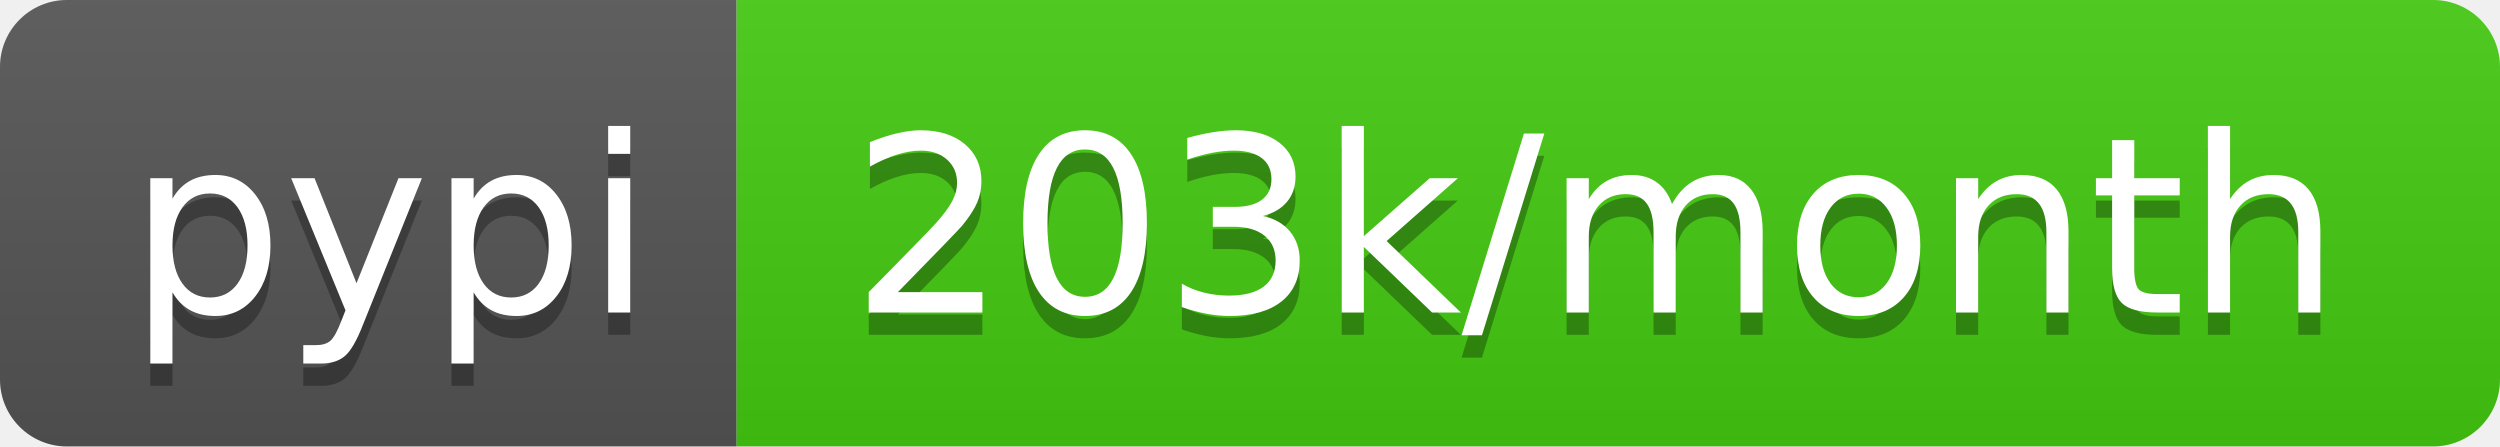
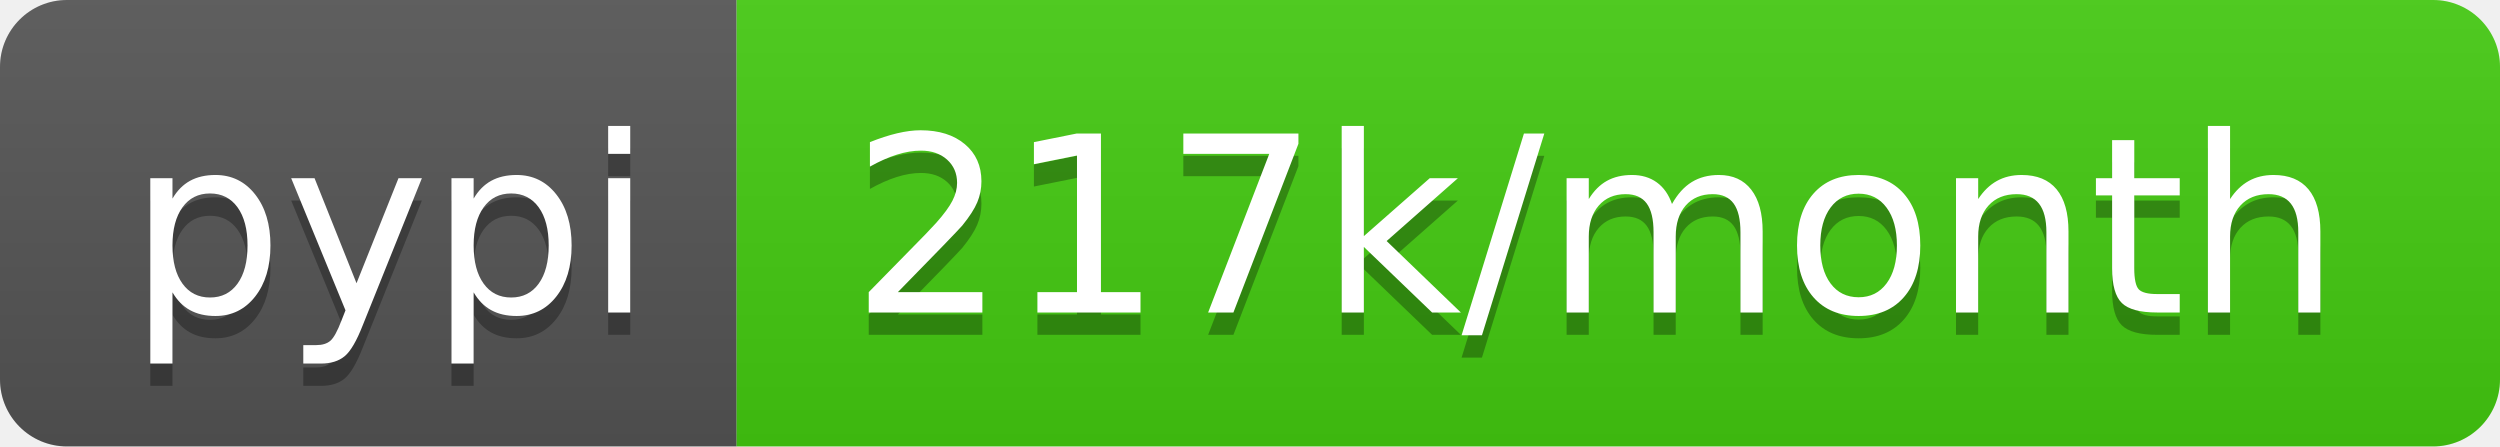
- <svg xmlns="http://www.w3.org/2000/svg" width="112" height="20" role="img" aria-label="pypi: 203k/month">
+ <svg xmlns="http://www.w3.org/2000/svg" width="112" height="20" role="img" aria-label="pypi: 217k/month">
  <linearGradient id="s" x2="0" y2="100%">
    <stop offset="0" stop-color="#bbb" stop-opacity=".1" />
    <stop offset="1" stop-opacity=".1" />
  </linearGradient>
  <clipPath id="r">
    <rect width="112" height="20" rx="3" fill="#fff" />
  </clipPath>
  <g clip-path="url(#r)">
    <rect width="33" height="20" fill="#555" />
    <rect x="33" width="79" height="20" fill="#4c1" />
    <rect width="112" height="20" fill="url(#s)" />
  </g>
  <g fill="#fff" text-anchor="middle" font-family="Verdana,Geneva,DejaVu Sans,sans-serif" text-rendering="geometricPrecision" font-size="110">
    <text aria-hidden="true" x="175" y="150" fill="#010101" fill-opacity=".3" transform="scale(.1)" textLength="230">pypi</text>
    <text x="175" y="140" transform="scale(.1)" fill="#fff" textLength="230">pypi</text>
-     <text aria-hidden="true" x="715" y="150" fill="#010101" fill-opacity=".3" transform="scale(.1)" textLength="690">203k/month</text>
-     <text x="715" y="140" transform="scale(.1)" fill="#fff" textLength="690">203k/month</text>
+     <text aria-hidden="true" x="715" y="150" fill="#010101" fill-opacity=".3" transform="scale(.1)" textLength="690">217k/month</text>
+     <text x="715" y="140" transform="scale(.1)" fill="#fff" textLength="690">217k/month</text>
  </g>
</svg>
